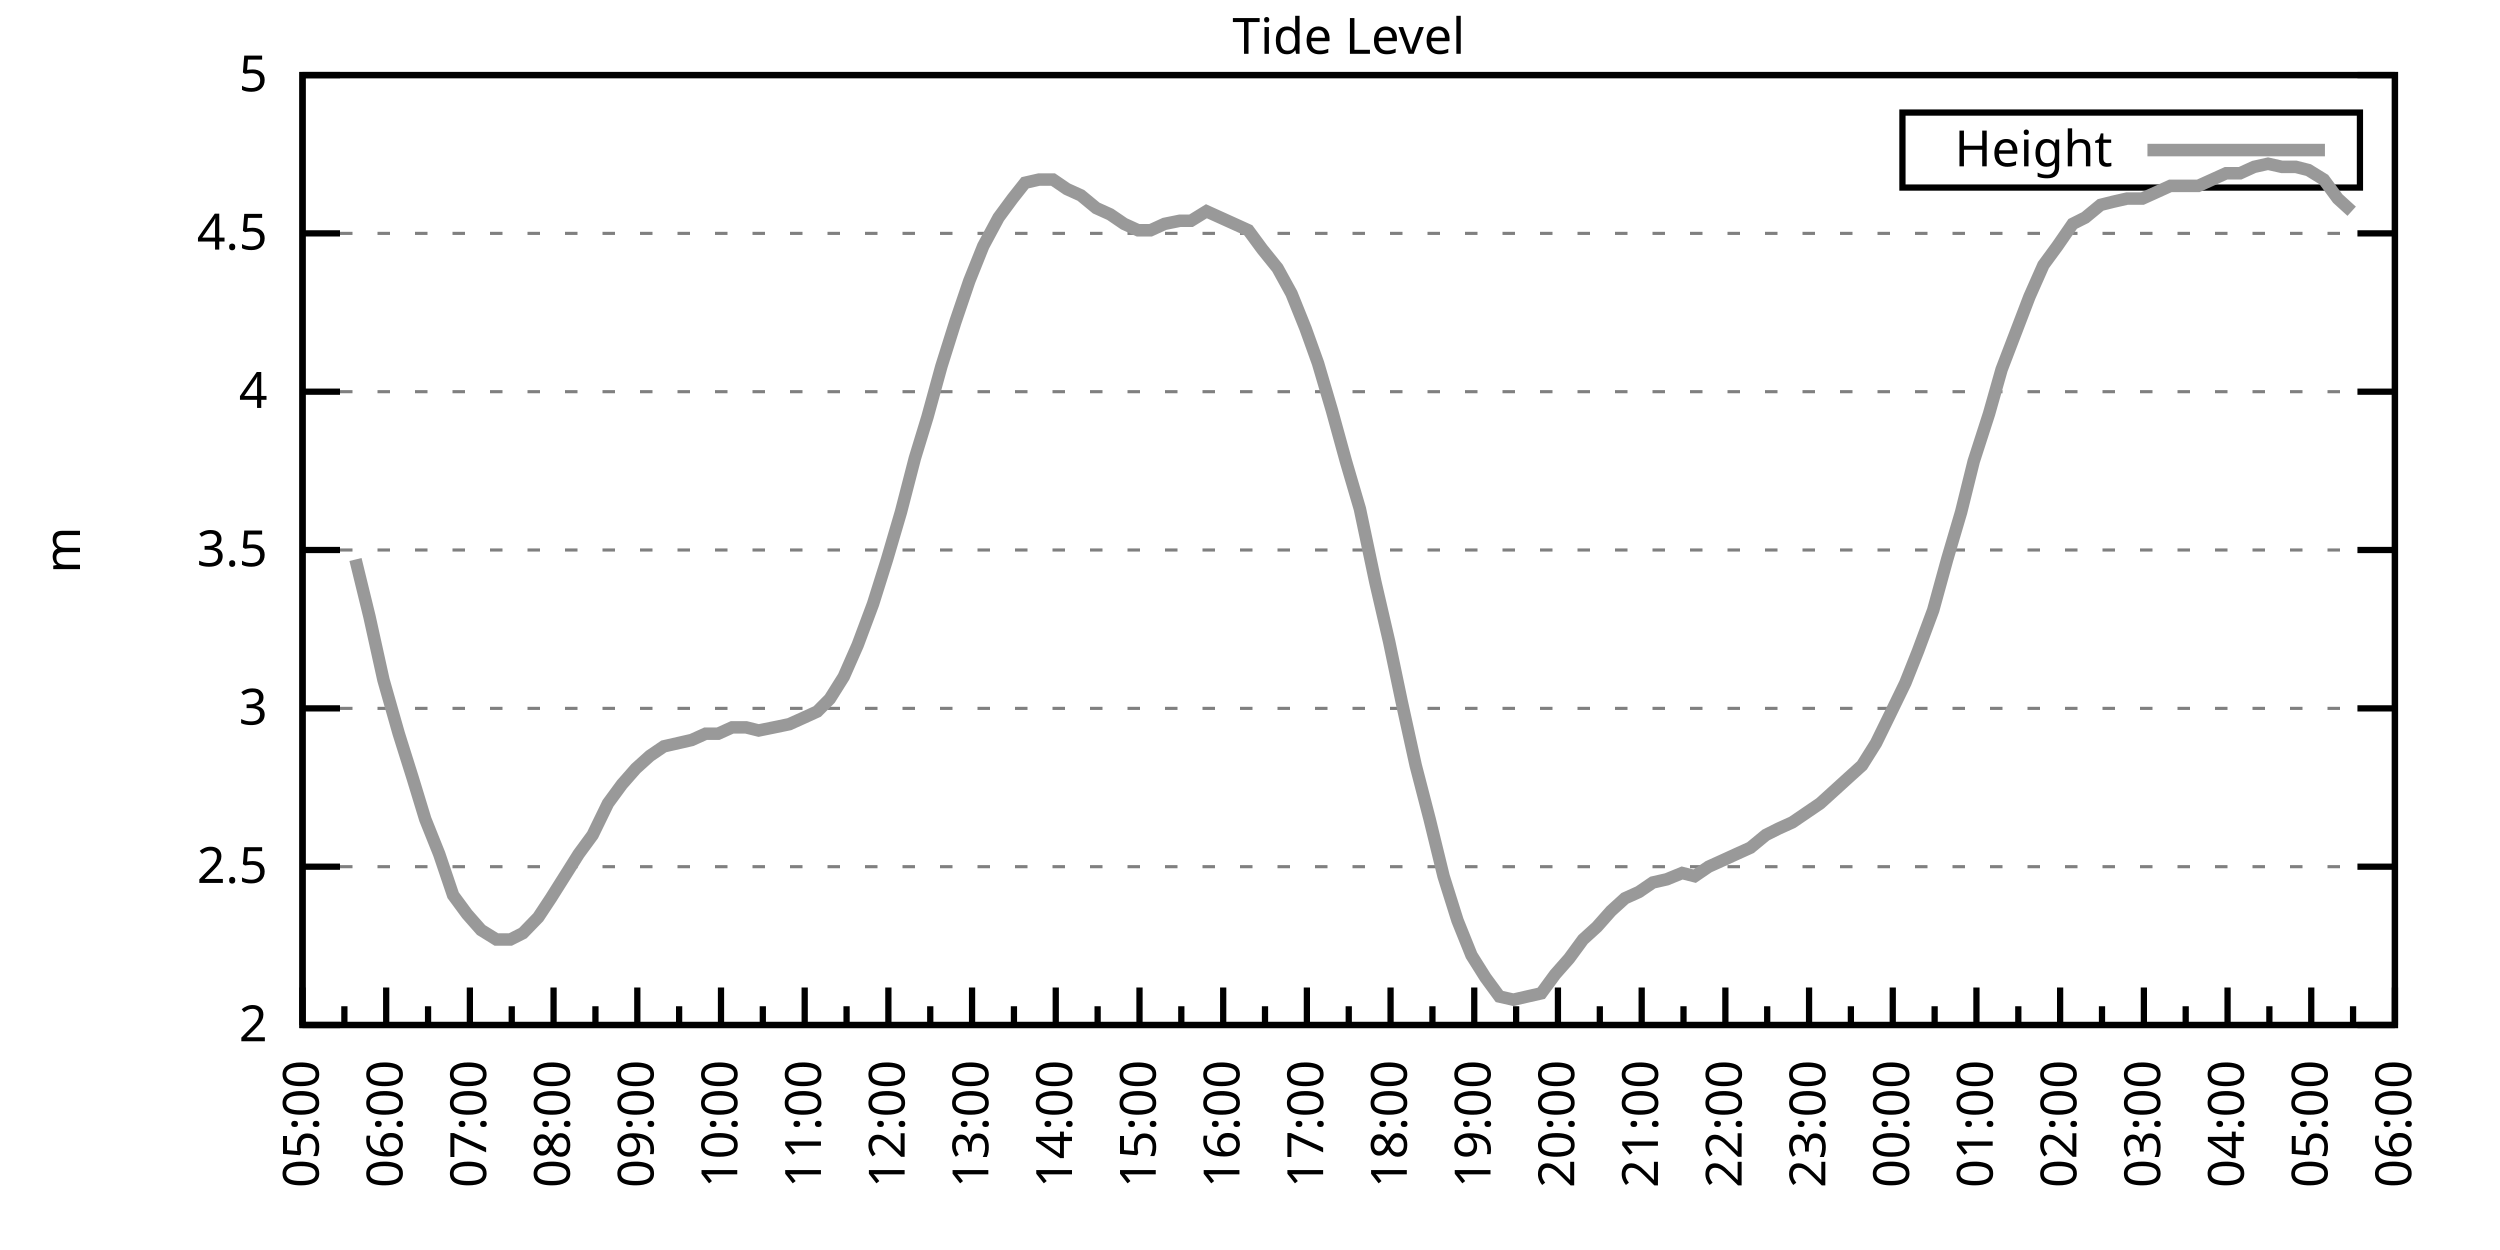
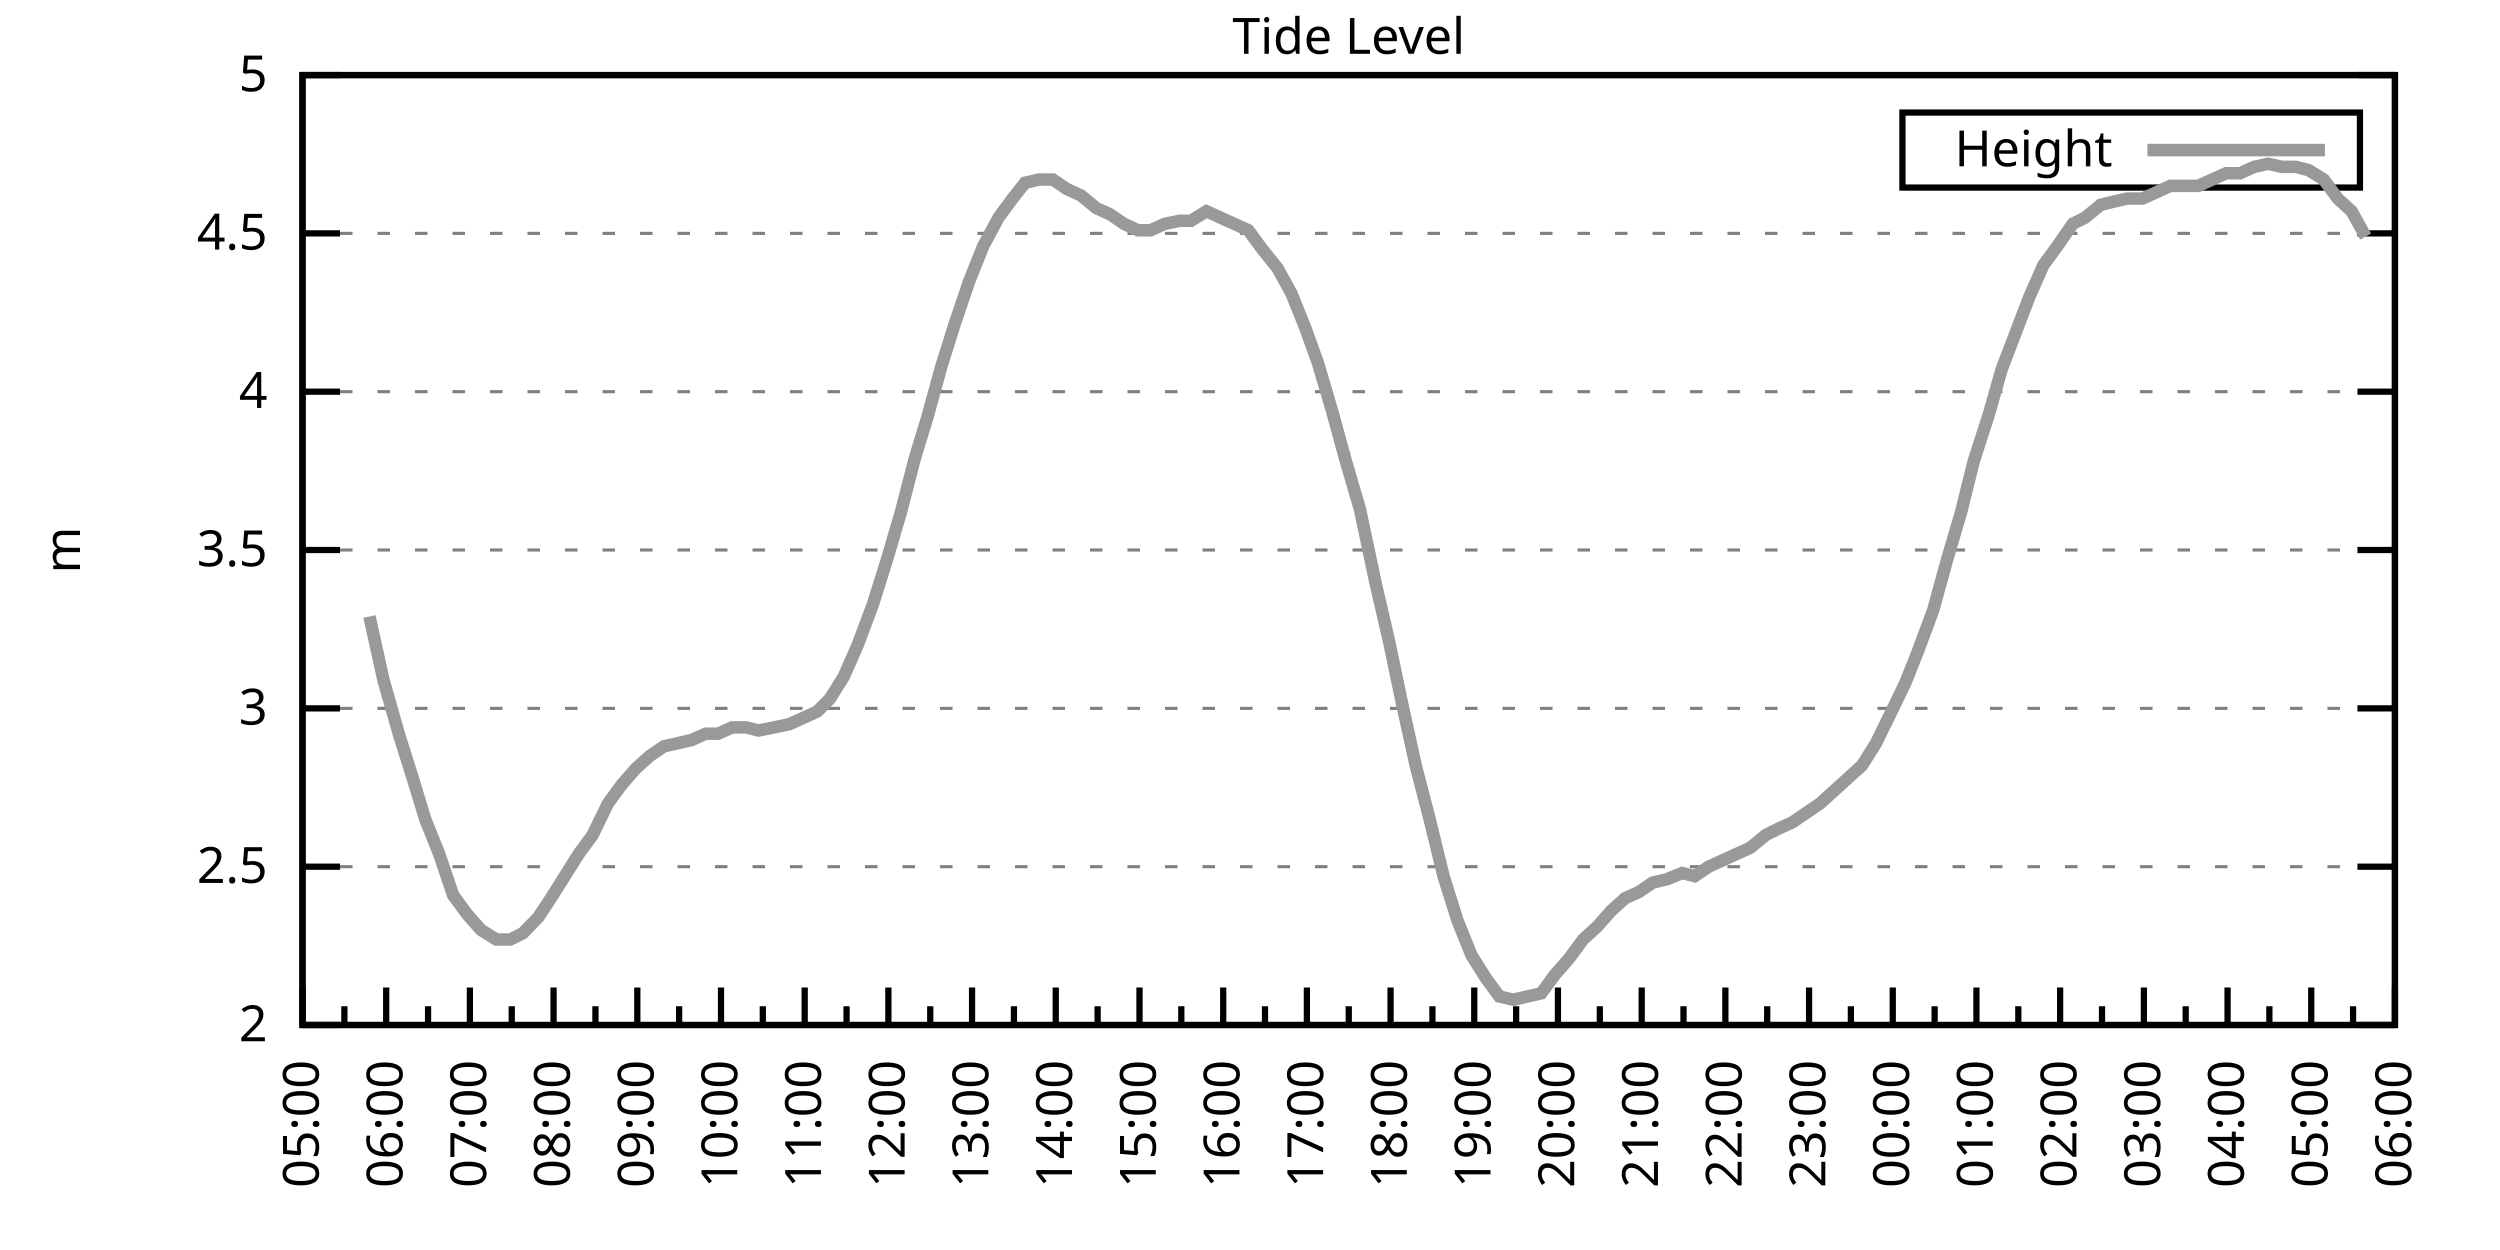
<svg xmlns="http://www.w3.org/2000/svg" xmlns:xlink="http://www.w3.org/1999/xlink" width="400" height="200" viewBox="0 0 400 200">
  <g id="gnuplot_canvas">
    <rect x="0" y="0" width="400" height="200" fill="none" />
    <defs>
      <circle id="gpDot" r="0.5" stroke-width="0.5" stroke="currentColor" />
      <path id="gpPt0" stroke-width="0.333" stroke="currentColor" d="M-1,0 h2 M0,-1 v2" />
      <path id="gpPt1" stroke-width="0.333" stroke="currentColor" d="M-1,-1 L1,1 M1,-1 L-1,1" />
      <path id="gpPt2" stroke-width="0.333" stroke="currentColor" d="M-1,0 L1,0 M0,-1 L0,1 M-1,-1 L1,1 M-1,1 L1,-1" />
      <rect id="gpPt3" stroke-width="0.333" stroke="currentColor" x="-1" y="-1" width="2" height="2" />
      <rect id="gpPt4" stroke-width="0.333" stroke="currentColor" fill="currentColor" x="-1" y="-1" width="2" height="2" />
      <circle id="gpPt5" stroke-width="0.333" stroke="currentColor" cx="0" cy="0" r="1" />
      <use xlink:href="#gpPt5" id="gpPt6" fill="currentColor" stroke="none" />
      <path id="gpPt7" stroke-width="0.333" stroke="currentColor" d="M0,-1.33 L-1.33,0.67 L1.33,0.67 z" />
      <use xlink:href="#gpPt7" id="gpPt8" fill="currentColor" stroke="none" />
      <use xlink:href="#gpPt7" id="gpPt9" stroke="currentColor" transform="rotate(180)" />
      <use xlink:href="#gpPt9" id="gpPt10" fill="currentColor" stroke="none" />
      <use xlink:href="#gpPt3" id="gpPt11" stroke="currentColor" transform="rotate(45)" />
      <use xlink:href="#gpPt11" id="gpPt12" fill="currentColor" stroke="none" />
      <path id="gpPt13" stroke-width="0.333" stroke="currentColor" d="M0,1.330 L1.265,0.411 L0.782,-1.067 L-0.782,-1.076 L-1.265,0.411 z" />
      <use xlink:href="#gpPt13" id="gpPt14" fill="currentColor" stroke="none" />
      <filter id="textbox" filterUnits="objectBoundingBox" x="0" y="0" height="1" width="1">
        <feFlood flood-color="white" flood-opacity="1" result="bgnd" />
        <feComposite in="SourceGraphic" in2="bgnd" operator="atop" />
      </filter>
      <filter id="greybox" filterUnits="objectBoundingBox" x="0" y="0" height="1" width="1">
        <feFlood flood-color="lightgrey" flood-opacity="1" result="grey" />
        <feComposite in="SourceGraphic" in2="grey" operator="atop" />
      </filter>
    </defs>
    <g fill="none" color="white" stroke="currentColor" stroke-width="1.00" stroke-linecap="butt" stroke-linejoin="miter">
</g>
    <g fill="none" color="black" stroke="currentColor" stroke-width="1.00" stroke-linecap="butt" stroke-linejoin="miter">
      <g stroke="none" shape-rendering="crispEdges">
        <polygon fill="rgb(255, 255, 255)" points="48.40,164.00 383.18,164.00 383.18,12.02 48.40,12.02 " />
      </g>
    </g>
    <g fill="none" color="black" stroke="currentColor" stroke-width="1.00" stroke-linecap="butt" stroke-linejoin="miter">
</g>
    <g fill="none" color="black" stroke="black" stroke-width="0.50" stroke-linecap="butt" stroke-linejoin="miter">
</g>
    <g fill="none" color="gray" stroke="currentColor" stroke-width="0.50" stroke-linecap="butt" stroke-linejoin="miter">
      <path stroke="gray" stroke-dasharray="2,4" class="gridline" d="M48.40,164.00 L383.19,164.00  " />
    </g>
    <g fill="none" color="gray" stroke="gray" stroke-width="1.00" stroke-linecap="butt" stroke-linejoin="miter">
</g>
    <g fill="none" color="black" stroke="currentColor" stroke-width="1.00" stroke-linecap="butt" stroke-linejoin="miter">
      <path stroke="black" d="M48.40,164.00 L54.40,164.00 M383.19,164.00 L377.19,164.00  " />
      <g transform="translate(42.80,166.60)" stroke="none" fill="black" font-family="Sans" font-size="8.00" text-anchor="end">
        <text>
          <tspan font-family="Sans"> 2</tspan>
        </text>
      </g>
    </g>
    <g fill="none" color="black" stroke="currentColor" stroke-width="1.00" stroke-linecap="butt" stroke-linejoin="miter">
</g>
    <g fill="none" color="black" stroke="black" stroke-width="0.50" stroke-linecap="butt" stroke-linejoin="miter">
</g>
    <g fill="none" color="gray" stroke="currentColor" stroke-width="0.50" stroke-linecap="butt" stroke-linejoin="miter">
      <path stroke="gray" stroke-dasharray="2,4" class="gridline" d="M48.40,138.67 L383.19,138.67  " />
    </g>
    <g fill="none" color="gray" stroke="gray" stroke-width="1.00" stroke-linecap="butt" stroke-linejoin="miter">
</g>
    <g fill="none" color="black" stroke="currentColor" stroke-width="1.00" stroke-linecap="butt" stroke-linejoin="miter">
      <path stroke="black" d="M48.40,138.67 L54.40,138.67 M383.19,138.67 L377.19,138.67  " />
      <g transform="translate(42.80,141.27)" stroke="none" fill="black" font-family="Sans" font-size="8.00" text-anchor="end">
        <text>
          <tspan font-family="Sans"> 2.5</tspan>
        </text>
      </g>
    </g>
    <g fill="none" color="black" stroke="currentColor" stroke-width="1.00" stroke-linecap="butt" stroke-linejoin="miter">
</g>
    <g fill="none" color="black" stroke="black" stroke-width="0.50" stroke-linecap="butt" stroke-linejoin="miter">
</g>
    <g fill="none" color="gray" stroke="currentColor" stroke-width="0.50" stroke-linecap="butt" stroke-linejoin="miter">
      <path stroke="gray" stroke-dasharray="2,4" class="gridline" d="M48.40,113.34 L383.19,113.34  " />
    </g>
    <g fill="none" color="gray" stroke="gray" stroke-width="1.00" stroke-linecap="butt" stroke-linejoin="miter">
</g>
    <g fill="none" color="black" stroke="currentColor" stroke-width="1.00" stroke-linecap="butt" stroke-linejoin="miter">
      <path stroke="black" d="M48.40,113.34 L54.40,113.34 M383.19,113.34 L377.19,113.34  " />
      <g transform="translate(42.80,115.94)" stroke="none" fill="black" font-family="Sans" font-size="8.00" text-anchor="end">
        <text>
          <tspan font-family="Sans"> 3</tspan>
        </text>
      </g>
    </g>
    <g fill="none" color="black" stroke="currentColor" stroke-width="1.00" stroke-linecap="butt" stroke-linejoin="miter">
</g>
    <g fill="none" color="black" stroke="black" stroke-width="0.50" stroke-linecap="butt" stroke-linejoin="miter">
</g>
    <g fill="none" color="gray" stroke="currentColor" stroke-width="0.50" stroke-linecap="butt" stroke-linejoin="miter">
      <path stroke="gray" stroke-dasharray="2,4" class="gridline" d="M48.40,88.00 L383.19,88.00  " />
    </g>
    <g fill="none" color="gray" stroke="gray" stroke-width="1.00" stroke-linecap="butt" stroke-linejoin="miter">
</g>
    <g fill="none" color="black" stroke="currentColor" stroke-width="1.00" stroke-linecap="butt" stroke-linejoin="miter">
      <path stroke="black" d="M48.40,88.00 L54.40,88.00 M383.19,88.00 L377.19,88.00  " />
      <g transform="translate(42.80,90.60)" stroke="none" fill="black" font-family="Sans" font-size="8.00" text-anchor="end">
        <text>
          <tspan font-family="Sans"> 3.5</tspan>
        </text>
      </g>
    </g>
    <g fill="none" color="black" stroke="currentColor" stroke-width="1.00" stroke-linecap="butt" stroke-linejoin="miter">
</g>
    <g fill="none" color="black" stroke="black" stroke-width="0.50" stroke-linecap="butt" stroke-linejoin="miter">
</g>
    <g fill="none" color="gray" stroke="currentColor" stroke-width="0.50" stroke-linecap="butt" stroke-linejoin="miter">
      <path stroke="gray" stroke-dasharray="2,4" class="gridline" d="M48.40,62.67 L383.19,62.67  " />
    </g>
    <g fill="none" color="gray" stroke="gray" stroke-width="1.00" stroke-linecap="butt" stroke-linejoin="miter">
</g>
    <g fill="none" color="black" stroke="currentColor" stroke-width="1.00" stroke-linecap="butt" stroke-linejoin="miter">
      <path stroke="black" d="M48.40,62.67 L54.40,62.67 M383.19,62.67 L377.19,62.67  " />
      <g transform="translate(42.80,65.27)" stroke="none" fill="black" font-family="Sans" font-size="8.00" text-anchor="end">
        <text>
          <tspan font-family="Sans"> 4</tspan>
        </text>
      </g>
    </g>
    <g fill="none" color="black" stroke="currentColor" stroke-width="1.00" stroke-linecap="butt" stroke-linejoin="miter">
</g>
    <g fill="none" color="black" stroke="black" stroke-width="0.50" stroke-linecap="butt" stroke-linejoin="miter">
</g>
    <g fill="none" color="gray" stroke="currentColor" stroke-width="0.50" stroke-linecap="butt" stroke-linejoin="miter">
      <path stroke="gray" stroke-dasharray="2,4" class="gridline" d="M48.40,37.34 L383.19,37.34  " />
    </g>
    <g fill="none" color="gray" stroke="gray" stroke-width="1.00" stroke-linecap="butt" stroke-linejoin="miter">
</g>
    <g fill="none" color="black" stroke="currentColor" stroke-width="1.00" stroke-linecap="butt" stroke-linejoin="miter">
      <path stroke="black" d="M48.40,37.34 L54.40,37.34 M383.19,37.34 L377.19,37.34  " />
      <g transform="translate(42.80,39.94)" stroke="none" fill="black" font-family="Sans" font-size="8.00" text-anchor="end">
        <text>
          <tspan font-family="Sans"> 4.5</tspan>
        </text>
      </g>
    </g>
    <g fill="none" color="black" stroke="currentColor" stroke-width="1.00" stroke-linecap="butt" stroke-linejoin="miter">
</g>
    <g fill="none" color="black" stroke="black" stroke-width="0.50" stroke-linecap="butt" stroke-linejoin="miter">
</g>
    <g fill="none" color="gray" stroke="currentColor" stroke-width="0.50" stroke-linecap="butt" stroke-linejoin="miter">
      <path stroke="gray" stroke-dasharray="2,4" class="gridline" d="M48.40,12.01 L383.19,12.01  " />
    </g>
    <g fill="none" color="gray" stroke="gray" stroke-width="1.00" stroke-linecap="butt" stroke-linejoin="miter">
</g>
    <g fill="none" color="black" stroke="currentColor" stroke-width="1.00" stroke-linecap="butt" stroke-linejoin="miter">
      <path stroke="black" d="M48.40,12.01 L54.40,12.01 M383.19,12.01 L377.19,12.01  " />
      <g transform="translate(42.80,14.61)" stroke="none" fill="black" font-family="Sans" font-size="8.00" text-anchor="end">
        <text>
          <tspan font-family="Sans"> 5</tspan>
        </text>
      </g>
    </g>
    <g fill="none" color="black" stroke="currentColor" stroke-width="1.00" stroke-linecap="butt" stroke-linejoin="miter">
      <path stroke="black" d="M48.40,164.00 L48.40,158.00  " />
      <g transform="translate(51.00,169.60) rotate(270)" stroke="none" fill="black" font-family="Sans" font-size="8.00" text-anchor="end">
        <text>
          <tspan font-family="Sans">05:00</tspan>
        </text>
      </g>
    </g>
    <g fill="none" color="black" stroke="currentColor" stroke-width="1.00" stroke-linecap="butt" stroke-linejoin="miter">
      <path stroke="black" d="M55.10,164.00 L55.10,161.00 M61.79,164.00 L61.79,158.00  " />
      <g transform="translate(64.39,169.60) rotate(270)" stroke="none" fill="black" font-family="Sans" font-size="8.00" text-anchor="end">
        <text>
          <tspan font-family="Sans">06:00</tspan>
        </text>
      </g>
    </g>
    <g fill="none" color="black" stroke="currentColor" stroke-width="1.00" stroke-linecap="butt" stroke-linejoin="miter">
      <path stroke="black" d="M68.49,164.00 L68.49,161.00 M75.18,164.00 L75.18,158.00  " />
      <g transform="translate(77.78,169.60) rotate(270)" stroke="none" fill="black" font-family="Sans" font-size="8.00" text-anchor="end">
        <text>
          <tspan font-family="Sans">07:00</tspan>
        </text>
      </g>
    </g>
    <g fill="none" color="black" stroke="currentColor" stroke-width="1.00" stroke-linecap="butt" stroke-linejoin="miter">
      <path stroke="black" d="M81.88,164.00 L81.88,161.00 M88.57,164.00 L88.57,158.00  " />
      <g transform="translate(91.17,169.60) rotate(270)" stroke="none" fill="black" font-family="Sans" font-size="8.00" text-anchor="end">
        <text>
          <tspan font-family="Sans">08:00</tspan>
        </text>
      </g>
    </g>
    <g fill="none" color="black" stroke="currentColor" stroke-width="1.00" stroke-linecap="butt" stroke-linejoin="miter">
      <path stroke="black" d="M95.27,164.00 L95.27,161.00 M101.97,164.00 L101.97,158.00  " />
      <g transform="translate(104.57,169.60) rotate(270)" stroke="none" fill="black" font-family="Sans" font-size="8.00" text-anchor="end">
        <text>
          <tspan font-family="Sans">09:00</tspan>
        </text>
      </g>
    </g>
    <g fill="none" color="black" stroke="currentColor" stroke-width="1.00" stroke-linecap="butt" stroke-linejoin="miter">
      <path stroke="black" d="M108.66,164.00 L108.66,161.00 M115.36,164.00 L115.36,158.00  " />
      <g transform="translate(117.96,169.60) rotate(270)" stroke="none" fill="black" font-family="Sans" font-size="8.00" text-anchor="end">
        <text>
          <tspan font-family="Sans">10:00</tspan>
        </text>
      </g>
    </g>
    <g fill="none" color="black" stroke="currentColor" stroke-width="1.00" stroke-linecap="butt" stroke-linejoin="miter">
      <path stroke="black" d="M122.05,164.00 L122.05,161.00 M128.75,164.00 L128.75,158.00  " />
      <g transform="translate(131.35,169.60) rotate(270)" stroke="none" fill="black" font-family="Sans" font-size="8.00" text-anchor="end">
        <text>
          <tspan font-family="Sans">11:00</tspan>
        </text>
      </g>
    </g>
    <g fill="none" color="black" stroke="currentColor" stroke-width="1.00" stroke-linecap="butt" stroke-linejoin="miter">
      <path stroke="black" d="M135.45,164.00 L135.45,161.00 M142.14,164.00 L142.14,158.00  " />
      <g transform="translate(144.74,169.60) rotate(270)" stroke="none" fill="black" font-family="Sans" font-size="8.00" text-anchor="end">
        <text>
          <tspan font-family="Sans">12:00</tspan>
        </text>
      </g>
    </g>
    <g fill="none" color="black" stroke="currentColor" stroke-width="1.00" stroke-linecap="butt" stroke-linejoin="miter">
      <path stroke="black" d="M148.84,164.00 L148.84,161.00 M155.53,164.00 L155.53,158.00  " />
      <g transform="translate(158.13,169.60) rotate(270)" stroke="none" fill="black" font-family="Sans" font-size="8.00" text-anchor="end">
        <text>
          <tspan font-family="Sans">13:00</tspan>
        </text>
      </g>
    </g>
    <g fill="none" color="black" stroke="currentColor" stroke-width="1.00" stroke-linecap="butt" stroke-linejoin="miter">
      <path stroke="black" d="M162.23,164.00 L162.23,161.00 M168.92,164.00 L168.92,158.00  " />
      <g transform="translate(171.52,169.60) rotate(270)" stroke="none" fill="black" font-family="Sans" font-size="8.00" text-anchor="end">
        <text>
          <tspan font-family="Sans">14:00</tspan>
        </text>
      </g>
    </g>
    <g fill="none" color="black" stroke="currentColor" stroke-width="1.00" stroke-linecap="butt" stroke-linejoin="miter">
      <path stroke="black" d="M175.62,164.00 L175.62,161.00 M182.32,164.00 L182.32,158.00  " />
      <g transform="translate(184.92,169.60) rotate(270)" stroke="none" fill="black" font-family="Sans" font-size="8.00" text-anchor="end">
        <text>
          <tspan font-family="Sans">15:00</tspan>
        </text>
      </g>
    </g>
    <g fill="none" color="black" stroke="currentColor" stroke-width="1.00" stroke-linecap="butt" stroke-linejoin="miter">
      <path stroke="black" d="M189.01,164.00 L189.01,161.00 M195.71,164.00 L195.71,158.00  " />
      <g transform="translate(198.31,169.60) rotate(270)" stroke="none" fill="black" font-family="Sans" font-size="8.00" text-anchor="end">
        <text>
          <tspan font-family="Sans">16:00</tspan>
        </text>
      </g>
    </g>
    <g fill="none" color="black" stroke="currentColor" stroke-width="1.00" stroke-linecap="butt" stroke-linejoin="miter">
      <path stroke="black" d="M202.40,164.00 L202.40,161.00 M209.10,164.00 L209.10,158.00  " />
      <g transform="translate(211.70,169.60) rotate(270)" stroke="none" fill="black" font-family="Sans" font-size="8.00" text-anchor="end">
        <text>
          <tspan font-family="Sans">17:00</tspan>
        </text>
      </g>
    </g>
    <g fill="none" color="black" stroke="currentColor" stroke-width="1.00" stroke-linecap="butt" stroke-linejoin="miter">
      <path stroke="black" d="M215.80,164.00 L215.80,161.00 M222.49,164.00 L222.49,158.00  " />
      <g transform="translate(225.09,169.60) rotate(270)" stroke="none" fill="black" font-family="Sans" font-size="8.00" text-anchor="end">
        <text>
          <tspan font-family="Sans">18:00</tspan>
        </text>
      </g>
    </g>
    <g fill="none" color="black" stroke="currentColor" stroke-width="1.00" stroke-linecap="butt" stroke-linejoin="miter">
      <path stroke="black" d="M229.19,164.00 L229.19,161.00 M235.88,164.00 L235.88,158.00  " />
      <g transform="translate(238.48,169.60) rotate(270)" stroke="none" fill="black" font-family="Sans" font-size="8.00" text-anchor="end">
        <text>
          <tspan font-family="Sans">19:00</tspan>
        </text>
      </g>
    </g>
    <g fill="none" color="black" stroke="currentColor" stroke-width="1.00" stroke-linecap="butt" stroke-linejoin="miter">
      <path stroke="black" d="M242.58,164.00 L242.58,161.00 M249.27,164.00 L249.27,158.00  " />
      <g transform="translate(251.87,169.60) rotate(270)" stroke="none" fill="black" font-family="Sans" font-size="8.00" text-anchor="end">
        <text>
          <tspan font-family="Sans">20:00</tspan>
        </text>
      </g>
    </g>
    <g fill="none" color="black" stroke="currentColor" stroke-width="1.00" stroke-linecap="butt" stroke-linejoin="miter">
      <path stroke="black" d="M255.97,164.00 L255.97,161.00 M262.67,164.00 L262.67,158.00  " />
      <g transform="translate(265.27,169.60) rotate(270)" stroke="none" fill="black" font-family="Sans" font-size="8.00" text-anchor="end">
        <text>
          <tspan font-family="Sans">21:00</tspan>
        </text>
      </g>
    </g>
    <g fill="none" color="black" stroke="currentColor" stroke-width="1.00" stroke-linecap="butt" stroke-linejoin="miter">
      <path stroke="black" d="M269.36,164.00 L269.36,161.00 M276.06,164.00 L276.06,158.00  " />
      <g transform="translate(278.66,169.60) rotate(270)" stroke="none" fill="black" font-family="Sans" font-size="8.00" text-anchor="end">
        <text>
          <tspan font-family="Sans">22:00</tspan>
        </text>
      </g>
    </g>
    <g fill="none" color="black" stroke="currentColor" stroke-width="1.00" stroke-linecap="butt" stroke-linejoin="miter">
      <path stroke="black" d="M282.75,164.00 L282.75,161.00 M289.45,164.00 L289.45,158.00  " />
      <g transform="translate(292.05,169.60) rotate(270)" stroke="none" fill="black" font-family="Sans" font-size="8.00" text-anchor="end">
        <text>
          <tspan font-family="Sans">23:00</tspan>
        </text>
      </g>
    </g>
    <g fill="none" color="black" stroke="currentColor" stroke-width="1.00" stroke-linecap="butt" stroke-linejoin="miter">
      <path stroke="black" d="M296.14,164.00 L296.14,161.00 M302.84,164.00 L302.84,158.00  " />
      <g transform="translate(305.44,169.60) rotate(270)" stroke="none" fill="black" font-family="Sans" font-size="8.00" text-anchor="end">
        <text>
          <tspan font-family="Sans">00:00</tspan>
        </text>
      </g>
    </g>
    <g fill="none" color="black" stroke="currentColor" stroke-width="1.00" stroke-linecap="butt" stroke-linejoin="miter">
      <path stroke="black" d="M309.54,164.00 L309.54,161.00 M316.23,164.00 L316.23,158.00  " />
      <g transform="translate(318.83,169.60) rotate(270)" stroke="none" fill="black" font-family="Sans" font-size="8.00" text-anchor="end">
        <text>
          <tspan font-family="Sans">01:00</tspan>
        </text>
      </g>
    </g>
    <g fill="none" color="black" stroke="currentColor" stroke-width="1.00" stroke-linecap="butt" stroke-linejoin="miter">
      <path stroke="black" d="M322.93,164.00 L322.93,161.00 M329.62,164.00 L329.62,158.00  " />
      <g transform="translate(332.22,169.60) rotate(270)" stroke="none" fill="black" font-family="Sans" font-size="8.00" text-anchor="end">
        <text>
          <tspan font-family="Sans">02:00</tspan>
        </text>
      </g>
    </g>
    <g fill="none" color="black" stroke="currentColor" stroke-width="1.00" stroke-linecap="butt" stroke-linejoin="miter">
      <path stroke="black" d="M336.32,164.00 L336.32,161.00 M343.02,164.00 L343.02,158.00  " />
      <g transform="translate(345.62,169.60) rotate(270)" stroke="none" fill="black" font-family="Sans" font-size="8.00" text-anchor="end">
        <text>
          <tspan font-family="Sans">03:00</tspan>
        </text>
      </g>
    </g>
    <g fill="none" color="black" stroke="currentColor" stroke-width="1.00" stroke-linecap="butt" stroke-linejoin="miter">
      <path stroke="black" d="M349.71,164.00 L349.71,161.00 M356.41,164.00 L356.41,158.00  " />
      <g transform="translate(359.01,169.60) rotate(270)" stroke="none" fill="black" font-family="Sans" font-size="8.00" text-anchor="end">
        <text>
          <tspan font-family="Sans">04:00</tspan>
        </text>
      </g>
    </g>
    <g fill="none" color="black" stroke="currentColor" stroke-width="1.00" stroke-linecap="butt" stroke-linejoin="miter">
      <path stroke="black" d="M363.10,164.00 L363.10,161.00 M369.80,164.00 L369.80,158.00  " />
      <g transform="translate(372.40,169.60) rotate(270)" stroke="none" fill="black" font-family="Sans" font-size="8.00" text-anchor="end">
        <text>
          <tspan font-family="Sans">05:00</tspan>
        </text>
      </g>
    </g>
    <g fill="none" color="black" stroke="currentColor" stroke-width="1.00" stroke-linecap="butt" stroke-linejoin="miter">
      <path stroke="black" d="M376.49,164.00 L376.49,161.00 M383.19,164.00 L383.19,158.00  " />
      <g transform="translate(385.79,169.60) rotate(270)" stroke="none" fill="black" font-family="Sans" font-size="8.00" text-anchor="end">
        <text>
          <tspan font-family="Sans">06:00</tspan>
        </text>
      </g>
    </g>
    <g fill="none" color="black" stroke="currentColor" stroke-width="1.00" stroke-linecap="butt" stroke-linejoin="miter">
</g>
    <g fill="none" color="black" stroke="currentColor" stroke-width="1.00" stroke-linecap="butt" stroke-linejoin="miter">
      <path stroke="black" d="M48.40,12.01 L48.40,164.00 L383.19,164.00 L383.19,12.01 L48.40,12.01 Z  " />
    </g>
    <g fill="none" color="black" stroke="currentColor" stroke-width="1.00" stroke-linecap="butt" stroke-linejoin="miter">
      <g transform="translate(12.80,88.01) rotate(270)" stroke="none" fill="black" font-family="Sans" font-size="8.00" text-anchor="middle">
        <text>
          <tspan font-family="Sans">m</tspan>
        </text>
      </g>
    </g>
    <g fill="none" color="black" stroke="currentColor" stroke-width="1.00" stroke-linecap="butt" stroke-linejoin="miter">
</g>
    <g fill="none" color="black" stroke="currentColor" stroke-width="1.00" stroke-linecap="butt" stroke-linejoin="miter">
      <path stroke="black" d="M304.39,30.01 L304.39,18.01 L377.59,18.01 L377.59,30.01 L304.39,30.01 Z  " />
    </g>
    <g id="Tide_level_plot_1">
      <g fill="none" color="white" stroke="black" stroke-width="2.00" stroke-linecap="butt" stroke-linejoin="miter">
</g>
      <g fill="none" color="black" stroke="currentColor" stroke-width="2.00" stroke-linecap="butt" stroke-linejoin="miter">
        <g transform="translate(337.99,26.61)" stroke="none" fill="black" font-family="Sans" font-size="8.00" text-anchor="end">
          <text>
            <tspan font-family="Sans">Height</tspan>
          </text>
        </g>
      </g>
      <g fill="none" color="black" stroke="currentColor" stroke-width="2.00" stroke-linecap="butt" stroke-linejoin="miter">
-         <path stroke="rgb(153, 153, 153)" d="M343.59,24.01 L371.99,24.01 M56.88,89.52 L59.11,98.64 L61.35,108.78 L63.80,117.39 L66.03,124.48 L68.04,131.07   L70.27,136.64 L72.50,143.23 L74.74,146.27 L76.97,148.80 L79.42,150.32 L81.66,150.32 L83.66,149.31 L86.12,146.77   L88.13,143.73 L90.36,140.19 L92.59,136.64 L94.82,133.60 L97.28,128.54 L99.51,125.50 L101.74,122.96 L103.98,120.94   L106.21,119.42 L108.44,118.91 L110.67,118.40 L112.90,117.39 L114.91,117.39 L117.14,116.38 L119.38,116.38 L121.38,116.88   L123.84,116.38 L126.29,115.87 L128.53,114.86 L130.76,113.84 L132.77,111.82 L135.00,108.27 L137.23,103.20 L139.69,96.62   L141.92,89.52 L144.15,81.93 L146.38,73.31 L148.39,66.73 L150.62,58.62 L152.85,51.53 L155.09,44.94 L157.32,39.37   L159.77,34.81 L162.01,31.77 L164.01,29.24 L166.25,28.73 L168.48,28.73 L170.71,30.25 L172.94,31.26 L175.40,33.29   L177.63,34.30 L179.86,35.82 L182.09,36.84 L184.10,36.84 L186.33,35.82 L188.79,35.32 L190.57,35.32 L193.03,33.80   L195.26,34.81 L197.49,35.82 L199.73,36.84 L201.96,39.87 L204.41,42.91 L206.64,46.97 L208.88,52.54 L210.88,58.11   L213.12,65.71 L215.35,73.82 L217.58,81.42 L220.04,93.07 L222.27,102.70 L224.28,112.32 L226.51,122.46 L228.74,131.07   L230.97,140.19 L233.20,147.28 L235.44,152.85 L237.67,156.40 L239.90,159.44 L242.13,159.95 L244.36,159.44 L246.60,158.93   L248.83,155.89 L251.06,153.36 L253.29,150.32 L255.52,148.29 L257.76,145.76 L259.99,143.73 L262.22,142.72 L264.45,141.20   L266.68,140.69 L269.14,139.68 L271.15,140.19 L273.38,138.67 L275.61,137.66 L277.84,136.64 L280.07,135.63 L282.53,133.60   L284.54,132.59 L286.77,131.58 L289.00,130.06 L291.23,128.54 L293.47,126.51 L295.70,124.48 L297.93,122.46 L300.16,118.91   L302.39,114.35 L304.85,109.28 L306.86,104.22 L309.31,97.63 L311.54,89.52 L313.78,81.93 L315.79,73.82 L318.24,66.22   L320.25,59.13 L324.71,47.47 L326.95,42.41 L329.18,39.37 L331.63,35.82 L333.64,34.81 L336.10,32.78 L338.10,32.28   L340.34,31.77 L342.79,31.77 L345.02,30.76 L347.26,29.74 L349.49,29.74 L351.72,29.74 L353.95,28.73 L356.18,27.72   L358.42,27.72 L360.65,26.70 L362.88,26.20 L365.11,26.70 L367.34,26.70 L369.35,27.21 L371.81,28.73 L374.04,31.77   L376.27,33.80  " />
+         <path stroke="rgb(153, 153, 153)" d="M343.59,24.01 L371.99,24.01 M59.11,98.64 L61.35,108.78 L63.80,117.39 L66.03,124.48 L68.04,131.07 L70.27,136.64   L72.50,143.23 L74.74,146.27 L76.97,148.80 L79.42,150.32 L81.66,150.32 L83.66,149.31 L86.12,146.77 L88.13,143.73   L90.36,140.19 L92.59,136.64 L94.82,133.60 L97.28,128.54 L99.51,125.50 L101.74,122.96 L103.98,120.94 L106.21,119.42   L108.44,118.91 L110.67,118.40 L112.90,117.39 L114.91,117.39 L117.14,116.38 L119.38,116.38 L121.38,116.88 L123.84,116.38   L126.29,115.87 L128.53,114.86 L130.76,113.84 L132.77,111.82 L135.00,108.27 L137.23,103.20 L139.69,96.62 L141.92,89.52   L144.15,81.93 L146.38,73.31 L148.39,66.73 L150.62,58.62 L152.85,51.53 L155.09,44.94 L157.32,39.37 L159.77,34.81   L162.01,31.77 L164.01,29.24 L166.25,28.73 L168.48,28.73 L170.71,30.25 L172.94,31.26 L175.40,33.29 L177.63,34.30   L179.86,35.82 L182.09,36.84 L184.10,36.84 L186.33,35.82 L188.79,35.32 L190.57,35.32 L193.03,33.80 L195.26,34.81   L197.49,35.82 L199.73,36.84 L201.96,39.87 L204.41,42.91 L206.64,46.97 L208.88,52.54 L210.88,58.11 L213.12,65.71   L215.35,73.82 L217.58,81.42 L220.04,93.07 L222.27,102.70 L224.28,112.32 L226.51,122.46 L228.74,131.07 L230.97,140.19   L233.20,147.28 L235.44,152.85 L237.67,156.40 L239.90,159.44 L242.13,159.95 L244.36,159.44 L246.60,158.93 L248.83,155.89   L251.06,153.36 L253.29,150.32 L255.52,148.29 L257.76,145.76 L259.99,143.73 L262.22,142.72 L264.45,141.20 L266.68,140.69   L269.14,139.68 L271.15,140.19 L273.38,138.67 L275.61,137.66 L277.84,136.64 L280.07,135.63 L282.53,133.60 L284.54,132.59   L286.77,131.58 L289.00,130.06 L291.23,128.54 L293.47,126.51 L295.70,124.48 L297.93,122.46 L300.16,118.91 L302.39,114.35   L304.85,109.28 L306.86,104.22 L309.31,97.63 L311.54,89.52 L313.78,81.93 L315.79,73.82 L318.24,66.22 L320.25,59.13   L324.71,47.47 L326.95,42.41 L329.18,39.37 L331.63,35.82 L333.64,34.81 L336.10,32.78 L338.10,32.28 L340.34,31.77   L342.79,31.77 L345.02,30.76 L347.26,29.74 L349.49,29.74 L351.72,29.74 L353.95,28.73 L356.18,27.72 L358.42,27.72   L360.65,26.70 L362.88,26.20 L365.11,26.70 L367.34,26.70 L369.35,27.21 L371.81,28.73 L374.04,31.77 L376.27,33.80   L378.50,37.85  " />
      </g>
    </g>
    <g fill="none" color="black" stroke="currentColor" stroke-width="2.00" stroke-linecap="butt" stroke-linejoin="miter">
</g>
    <g fill="none" color="black" stroke="black" stroke-width="1.00" stroke-linecap="butt" stroke-linejoin="miter">
</g>
    <g fill="none" color="black" stroke="currentColor" stroke-width="1.00" stroke-linecap="butt" stroke-linejoin="miter">
      <path stroke="black" d="M48.40,12.01 L48.40,164.00 L383.19,164.00 L383.19,12.01 L48.40,12.01 Z  " />
    </g>
    <g fill="none" color="black" stroke="currentColor" stroke-width="1.00" stroke-linecap="butt" stroke-linejoin="miter">
      <g transform="translate(215.79,8.61)" stroke="none" fill="black" font-family="Sans" font-size="8.00" text-anchor="middle">
        <text>
          <tspan font-family="Sans">Tide Level</tspan>
        </text>
      </g>
    </g>
    <g fill="none" color="black" stroke="currentColor" stroke-width="1.00" stroke-linecap="butt" stroke-linejoin="miter">
</g>
  </g>
</svg>
